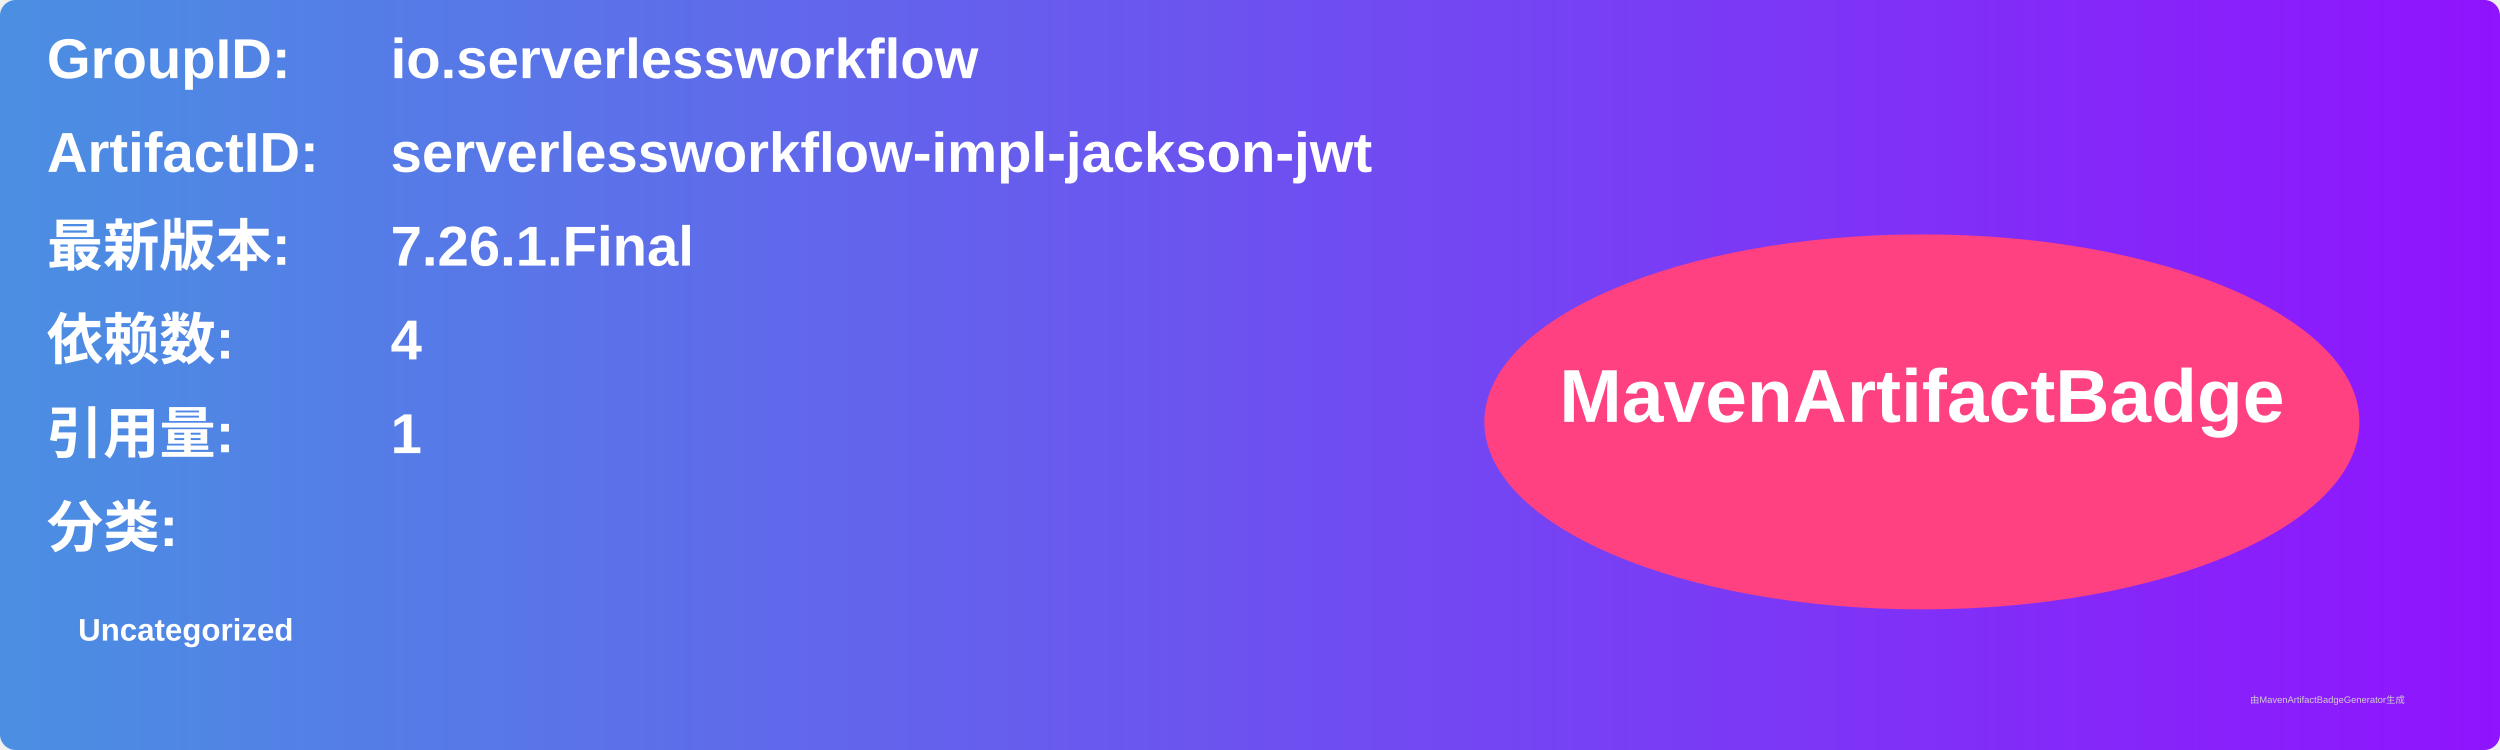
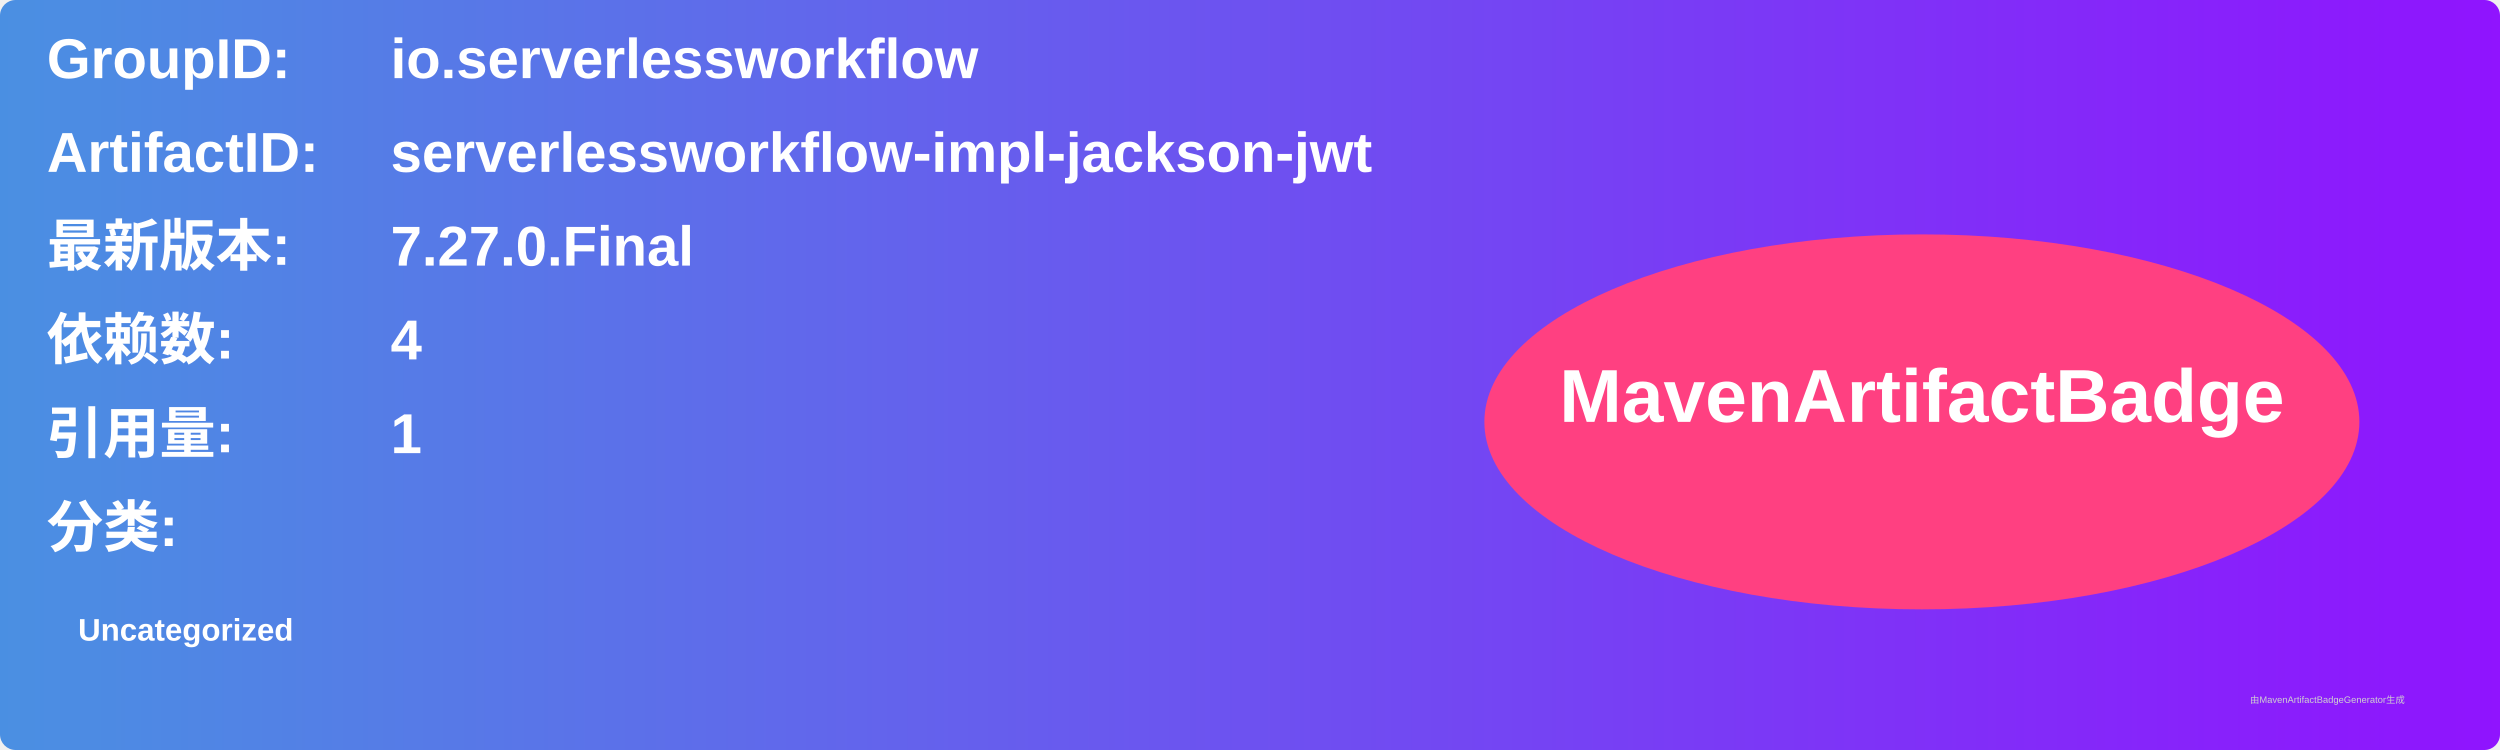
<svg xmlns="http://www.w3.org/2000/svg" width="800" height="240" viewBox="0 0 800 240">
  <linearGradient id="grad" x1="0%" y1="0%" x2="100%" y2="0%">
    <stop offset="0%" stop-color="#4a90e2" />
    <stop offset="100%" stop-color="#9013fe" />
  </linearGradient>
  <rect width="100%" height="100%" rx="5" ry="5" fill="url(#grad)" />
  <g transform="translate(15, 15)">
    <text x="0" y="10" font-family="Arial" font-size="18" fill="white" font-weight="bold" width="260">GroupID:</text>
    <text x="110" y="10" font-family="Arial" font-size="18" fill="white" font-weight="bold" width="460">io.serverlessworkflow</text>
    <text x="0" y="40" font-family="Arial" font-size="18" fill="white" font-weight="bold" width="260">ArtifactID:</text>
    <text x="110" y="40" font-family="Arial" font-size="18" fill="white" font-weight="bold" width="460">serverlessworkflow-impl-jackson-jwt</text>
    <text x="0" y="70" font-family="Arial" font-size="18" fill="white" font-weight="bold">最新版本:</text>
    <text x="110" y="70" font-family="Arial" font-size="18" fill="white" font-weight="bold">
-       <tspan font-weight="bold">7.26.1.Final</tspan>
+       <tspan font-weight="bold">7.27.0.Final</tspan>
    </text>
    <text x="0" y="100" font-family="Arial" font-size="18" fill="white" font-weight="bold">依赖数: </text>
    <text x="110" y="100" font-family="Arial" font-size="18" fill="white">
      <tspan font-weight="bold">4</tspan>
    </text>
    <text x="0" y="130" font-family="Arial" font-size="18" fill="white" font-weight="bold">引用量: </text>
    <text x="110" y="130" font-family="Arial" font-size="18" fill="white">
      <tspan font-weight="bold">1</tspan>
    </text>
    <text x="0" y="160" font-family="Arial" font-size="18" fill="white" font-weight="bold">分类:</text>
    <text x="10" y="190" font-family="Arial" font-size="10" fill="white">
      <tspan font-weight="bold">Uncategorized</tspan>
    </text>
    <ellipse cx="600" cy="120" rx="140" ry="60" fill="#ff4081" />
    <text x="600" y="120" text-anchor="middle" font-family="Arial" font-size="24" fill="white" font-weight="bold">MavenArtifactBadge</text>
  </g>
  <text x="720" y="225" font-family="Arial" font-size="3" fill="#d0d0d0">由MavenArtifactBadgeGenerator生成</text>
</svg>
